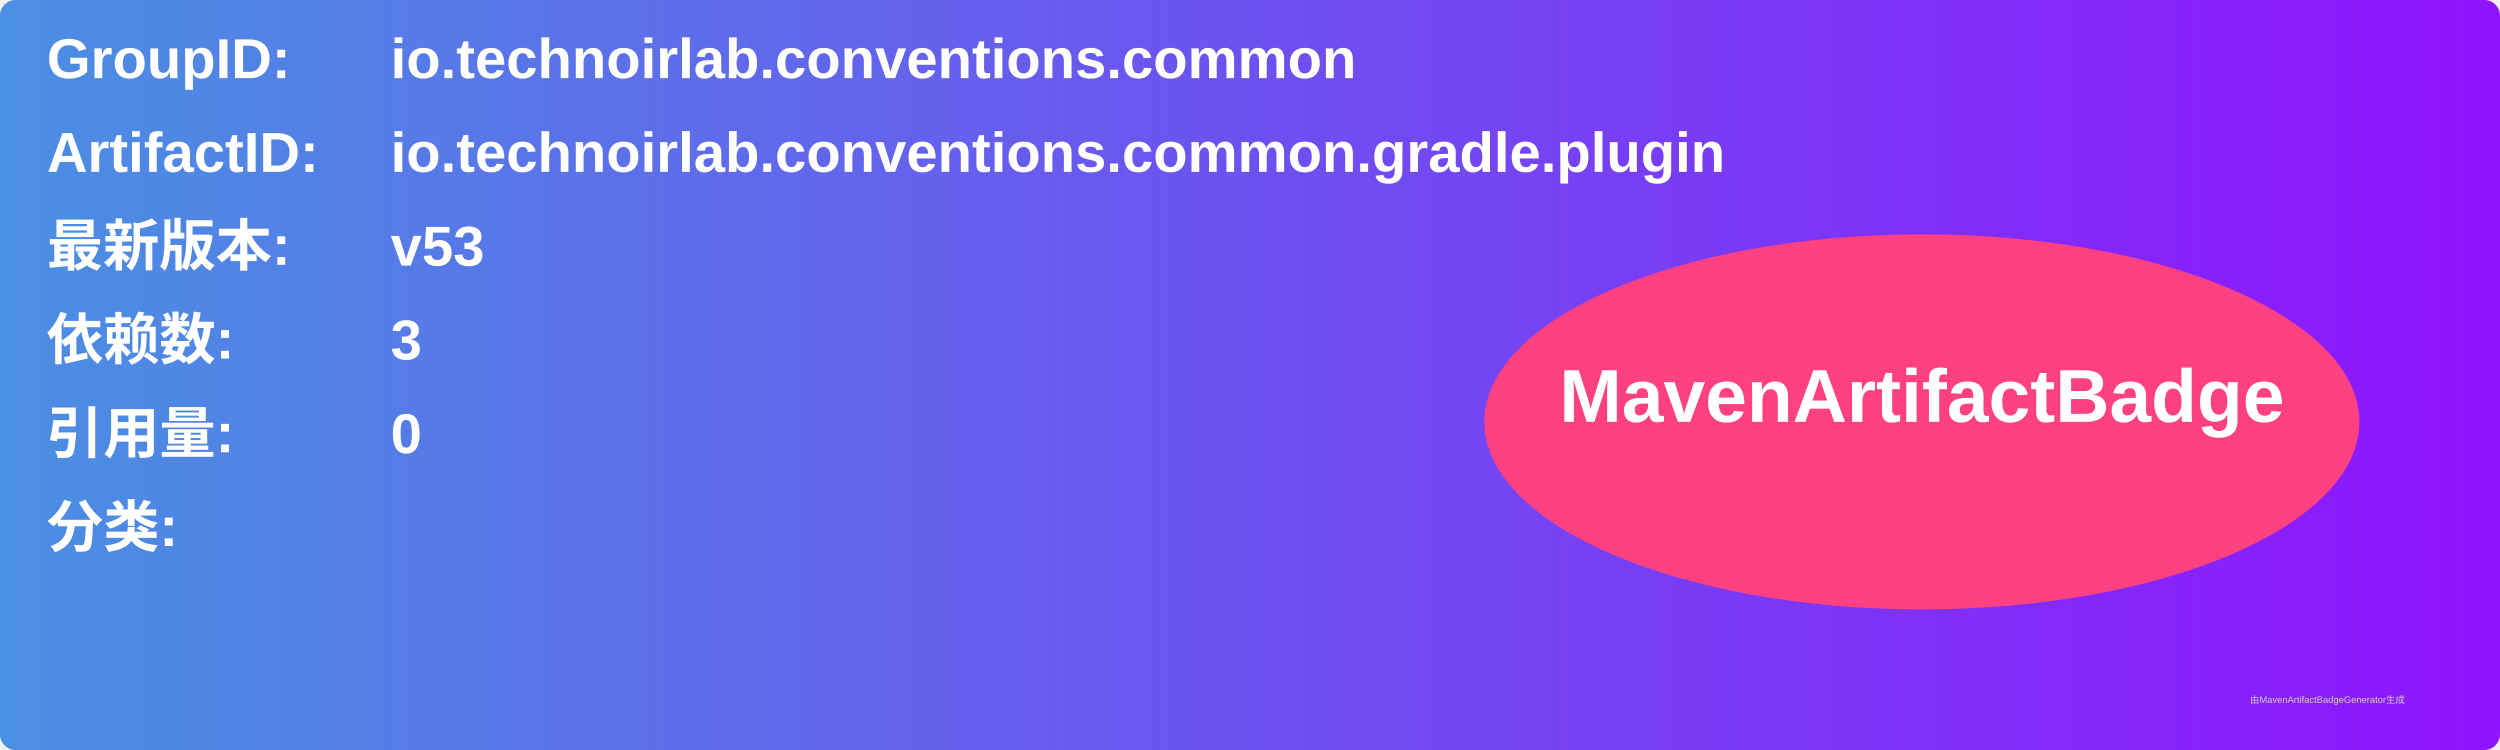
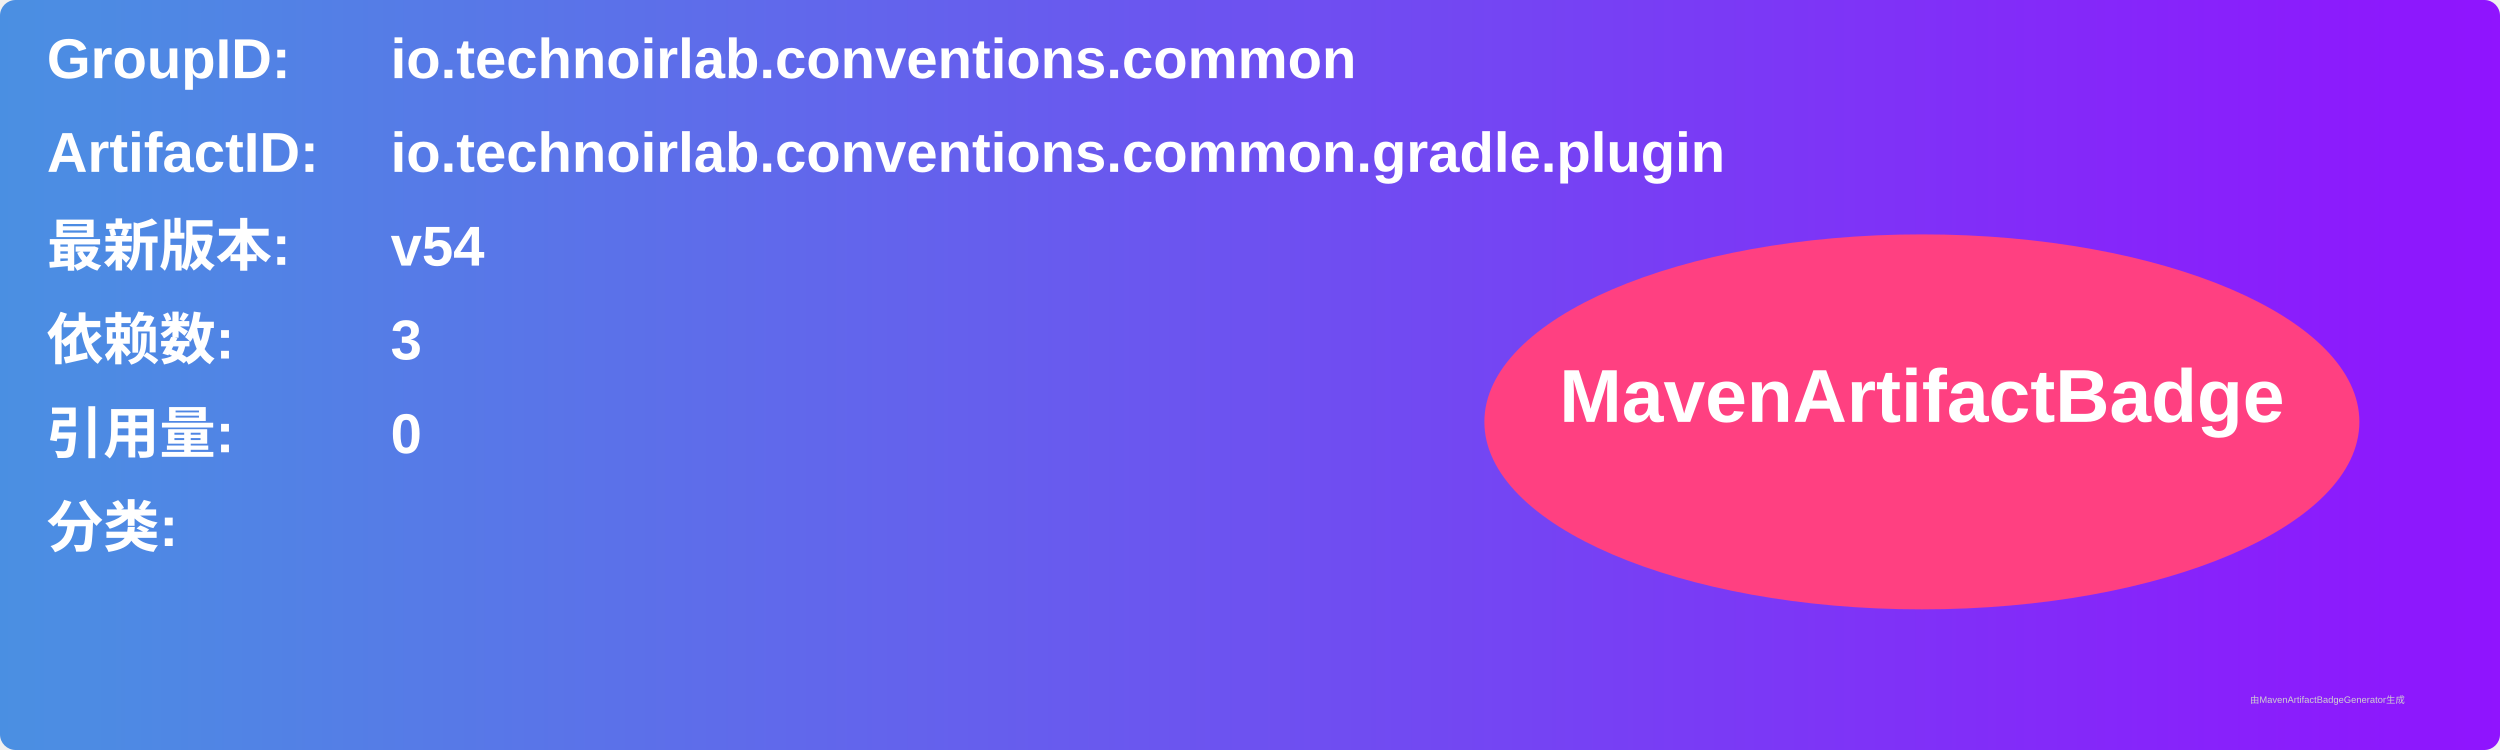
<svg xmlns="http://www.w3.org/2000/svg" width="800" height="240" viewBox="0 0 800 240">
  <linearGradient id="grad" x1="0%" y1="0%" x2="100%" y2="0%">
    <stop offset="0%" stop-color="#4a90e2" />
    <stop offset="100%" stop-color="#9013fe" />
  </linearGradient>
  <rect width="100%" height="100%" rx="5" ry="5" fill="url(#grad)" />
  <g transform="translate(15, 15)">
    <text x="0" y="10" font-family="Arial" font-size="18" fill="white" font-weight="bold" width="260">GroupID:</text>
    <text x="110" y="10" font-family="Arial" font-size="18" fill="white" font-weight="bold" width="460">io.technoirlab.conventions.common</text>
    <text x="0" y="40" font-family="Arial" font-size="18" fill="white" font-weight="bold" width="260">ArtifactID:</text>
    <text x="110" y="40" font-family="Arial" font-size="18" fill="white" font-weight="bold" width="460">io.technoirlab.conventions.common.gradle.plugin</text>
    <text x="0" y="70" font-family="Arial" font-size="18" fill="white" font-weight="bold">最新版本:</text>
    <text x="110" y="70" font-family="Arial" font-size="18" fill="white" font-weight="bold">
-       <tspan font-weight="bold">v53</tspan>
+       <tspan font-weight="bold">v54</tspan>
    </text>
    <text x="0" y="100" font-family="Arial" font-size="18" fill="white" font-weight="bold">依赖数: </text>
    <text x="110" y="100" font-family="Arial" font-size="18" fill="white">
      <tspan font-weight="bold">3</tspan>
    </text>
    <text x="0" y="130" font-family="Arial" font-size="18" fill="white" font-weight="bold">引用量: </text>
    <text x="110" y="130" font-family="Arial" font-size="18" fill="white">
      <tspan font-weight="bold">0</tspan>
    </text>
    <text x="0" y="160" font-family="Arial" font-size="18" fill="white" font-weight="bold">分类:</text>
    <text x="10" y="190" font-family="Arial" font-size="10" fill="white">
      <tspan font-weight="bold" />
    </text>
    <ellipse cx="600" cy="120" rx="140" ry="60" fill="#ff4081" />
    <text x="600" y="120" text-anchor="middle" font-family="Arial" font-size="24" fill="white" font-weight="bold">MavenArtifactBadge</text>
  </g>
  <text x="720" y="225" font-family="Arial" font-size="3" fill="#d0d0d0">由MavenArtifactBadgeGenerator生成</text>
</svg>
